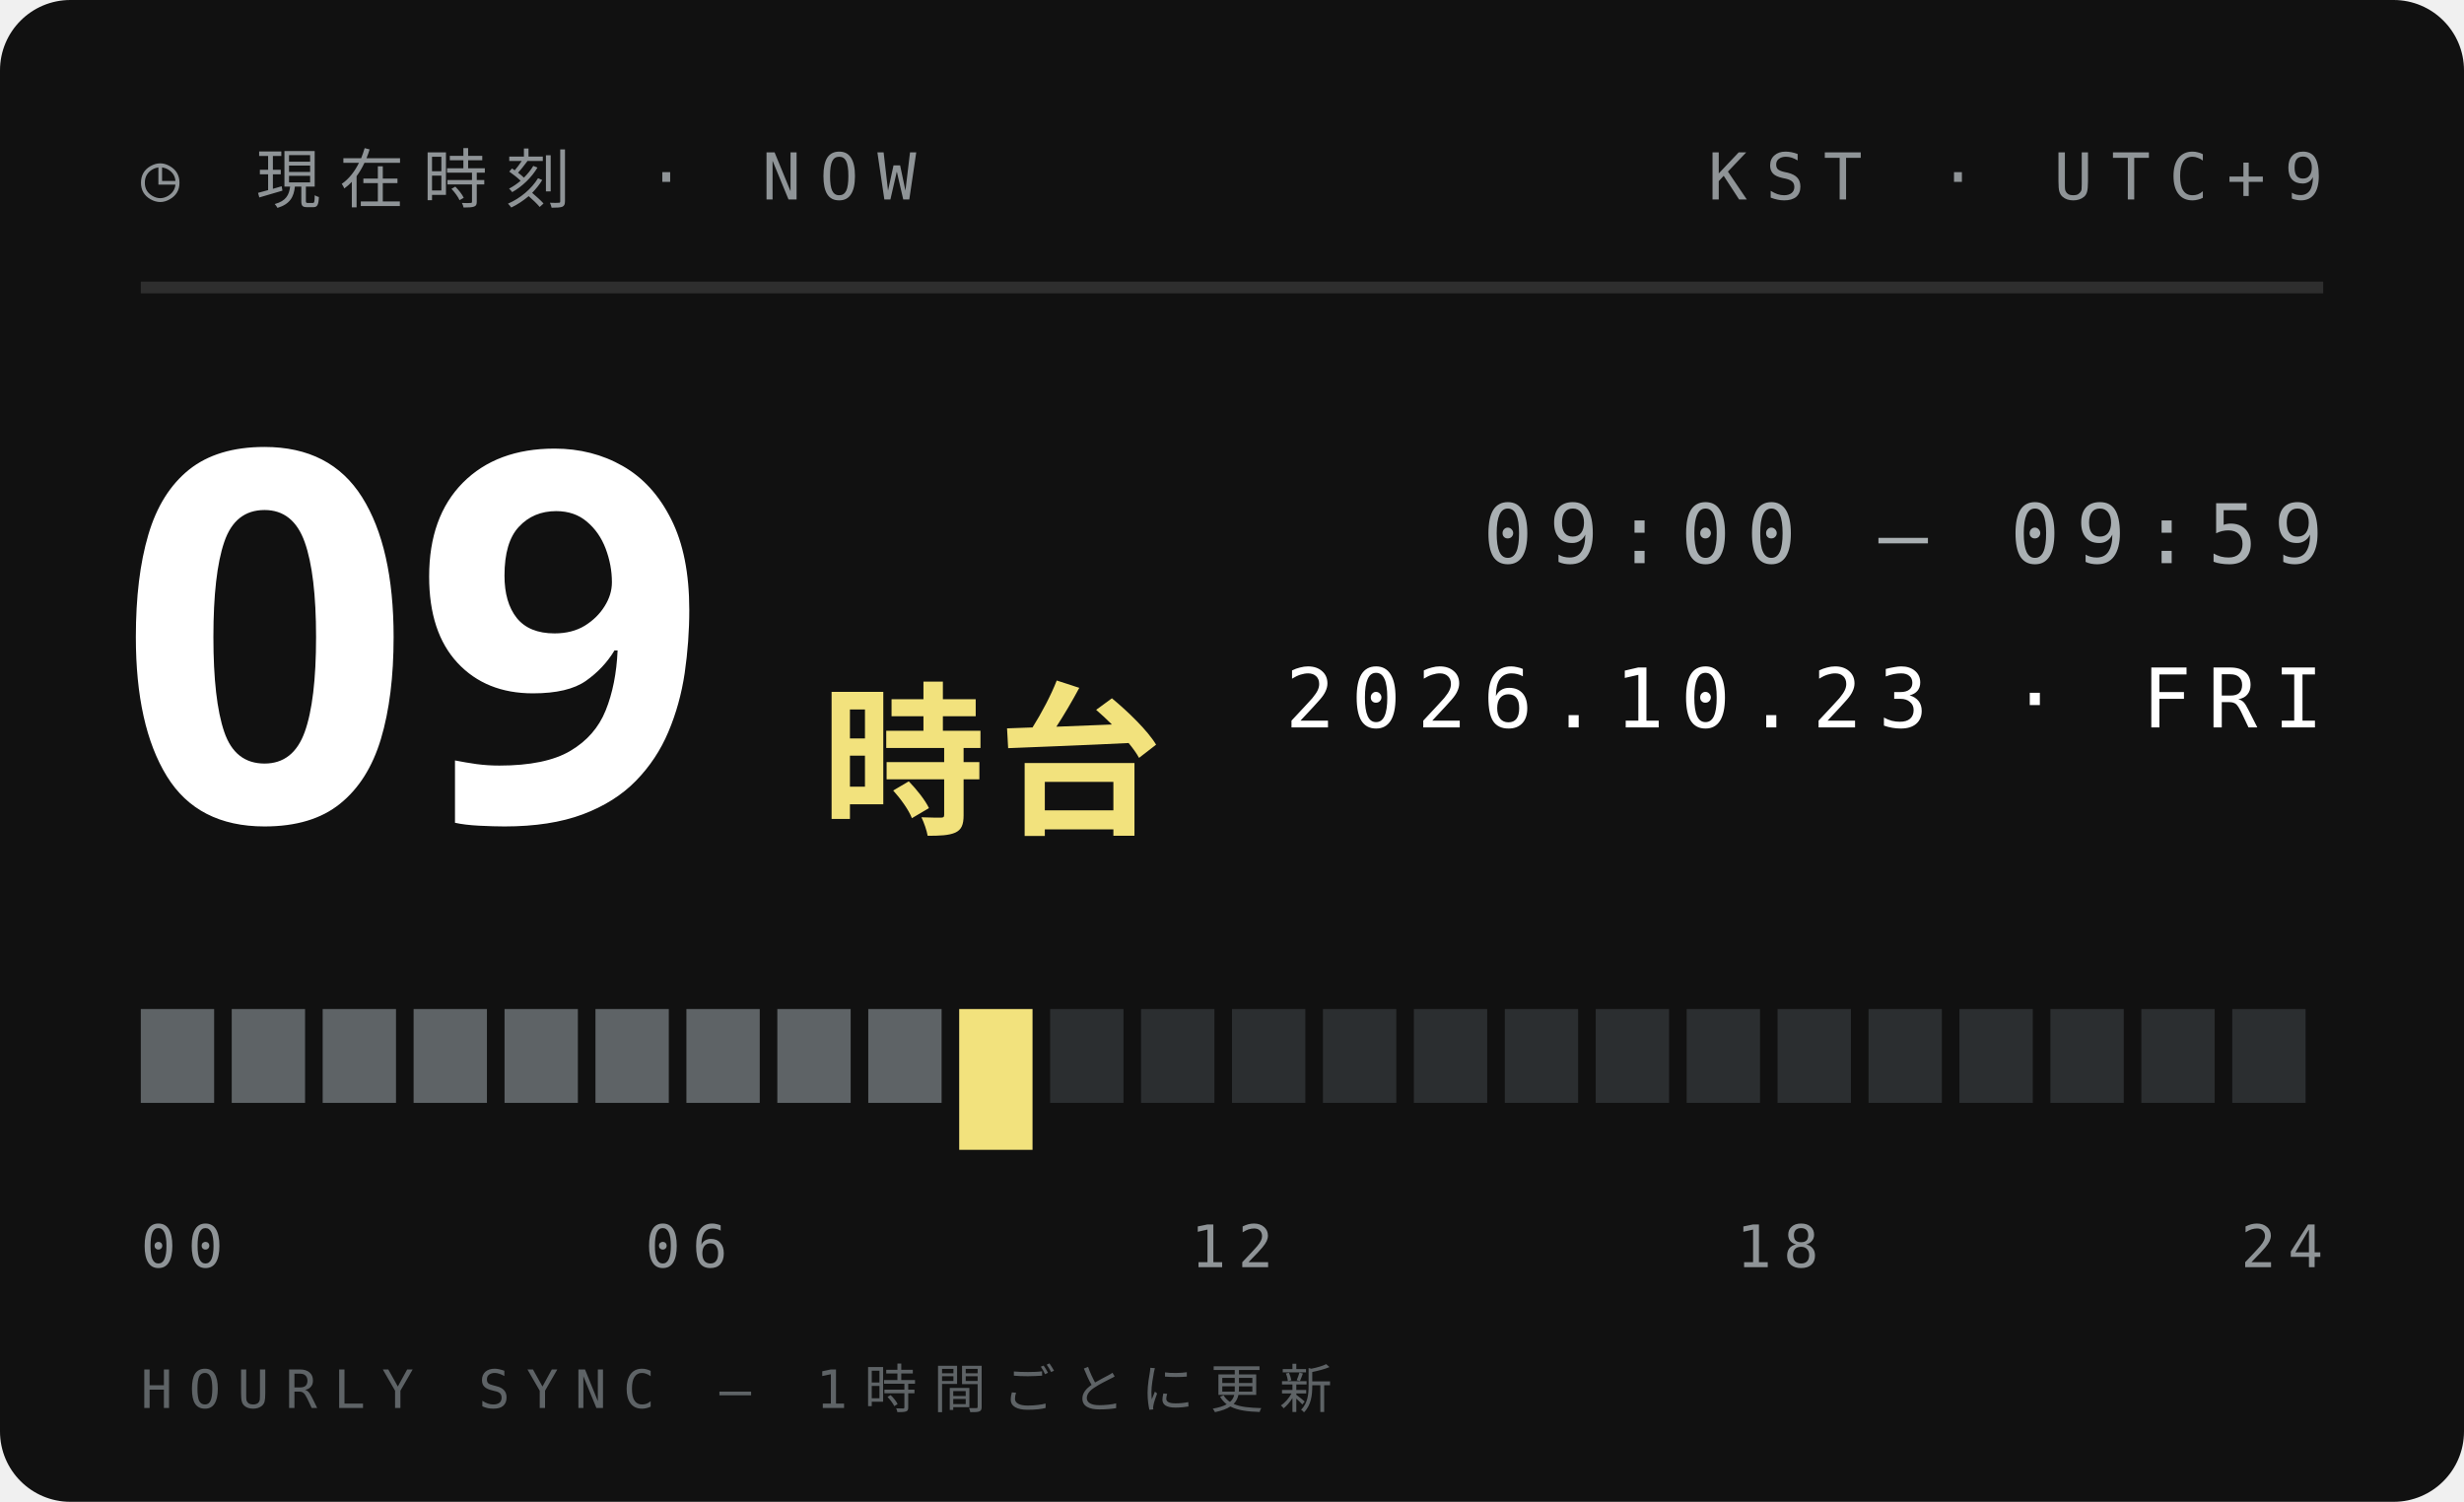
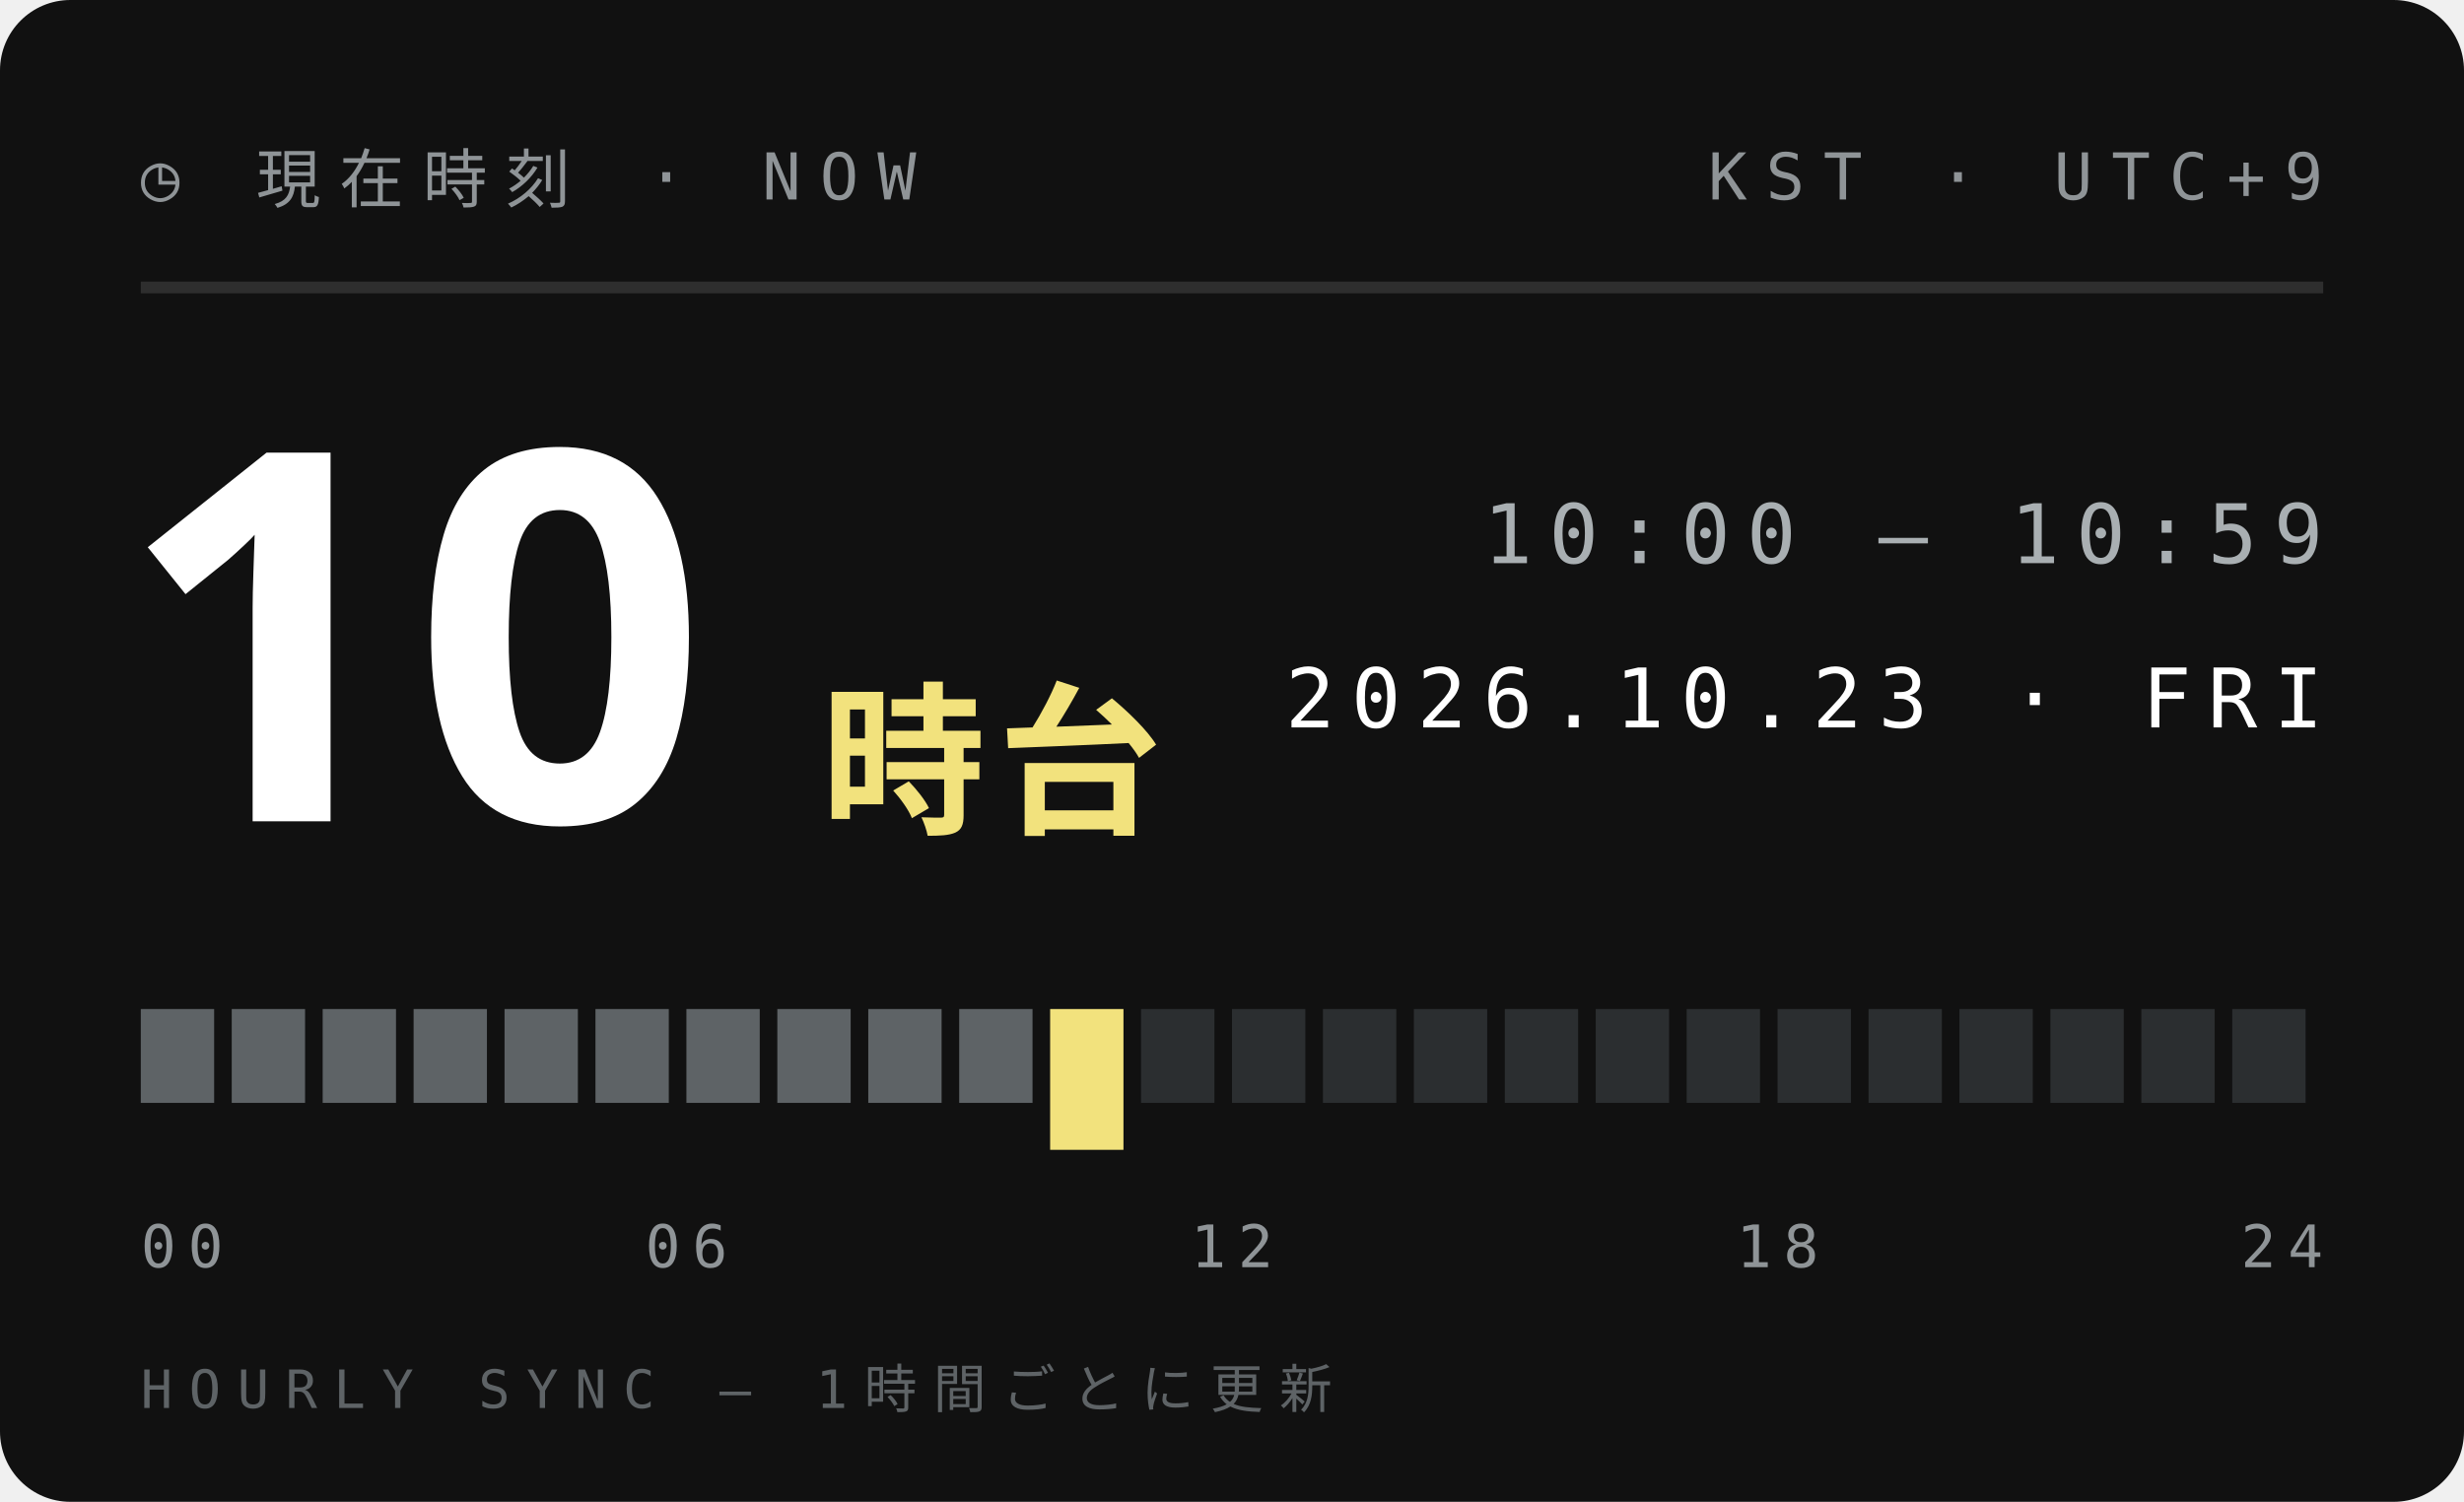
<svg xmlns="http://www.w3.org/2000/svg" width="210" height="128">
  <style>text{font:400 6.5px 'IBM Plex Mono',Menlo,monospace;letter-spacing:1.2px;fill:#5E6366}.s{font-size:5.5px}.v{font-weight:600;font-size:9px;fill:#111;letter-spacing:0}.b{font:900 20px 'Arial Black',sans-serif;fill:#111;letter-spacing:0}.j{font:800 11px 'Hiragino Sans','Noto Sans JP',sans-serif;fill:#111;letter-spacing:2px}</style>
  <rect width="210" height="128" rx="6" fill="#111" />
  <text x="12" y="17" style="font-size:5.5px;letter-spacing:1.6px;fill:#8F9497">◷ 現在時刻 · NOW</text>
  <text x="198" y="17" text-anchor="end" style="font-size:5.5px;letter-spacing:1.6px;fill:#8F9497">KST · UTC+9</text>
  <path d="M12 24.5H198" stroke="#ffffff1f" />
-   <text class="b" x="10" y="70" style="font-size:44px;fill:#fff">09</text>
+   <text class="b" x="10" y="70" style="font-size:44px;fill:#fff">10</text>
  <text class="j" x="70" y="70" style="font-size:14px;letter-spacing:1px;fill:#F2E27D">時台</text>
-   <text x="198" y="48" text-anchor="end" style="font-size:7px;letter-spacing:1.4px;fill:#A9AFB2">09:00 — 09:59</text>
+   <text x="198" y="48" text-anchor="end" style="font-size:7px;letter-spacing:1.4px;fill:#A9AFB2">10:00 — 10:59</text>
  <text x="198" y="62" text-anchor="end" style="font-size:7px;letter-spacing:1.4px;fill:#fff">2026.10.23 · FRI</text>
  <rect x="12.00" y="86" width="6.25" height="8" fill="#5E6366" />
  <rect x="19.75" y="86" width="6.25" height="8" fill="#5E6366" />
  <rect x="27.50" y="86" width="6.25" height="8" fill="#5E6366" />
  <rect x="35.25" y="86" width="6.25" height="8" fill="#5E6366" />
  <rect x="43.00" y="86" width="6.25" height="8" fill="#5E6366" />
  <rect x="50.75" y="86" width="6.25" height="8" fill="#5E6366" />
  <rect x="58.50" y="86" width="6.25" height="8" fill="#5E6366" />
  <rect x="66.25" y="86" width="6.25" height="8" fill="#5E6366" />
  <rect x="74.00" y="86" width="6.25" height="8" fill="#5E6366" />
-   <rect x="81.75" y="86" width="6.25" height="12" fill="#F2E27D" />
-   <rect x="89.50" y="86" width="6.25" height="8" fill="#2B2E30" />
+   <rect x="81.75" y="86" width="6.25" height="8" fill="#5E6366" />
+   <rect x="89.50" y="86" width="6.25" height="12" fill="#F2E27D" />
  <rect x="97.25" y="86" width="6.25" height="8" fill="#2B2E30" />
  <rect x="105.00" y="86" width="6.25" height="8" fill="#2B2E30" />
  <rect x="112.75" y="86" width="6.25" height="8" fill="#2B2E30" />
  <rect x="120.50" y="86" width="6.25" height="8" fill="#2B2E30" />
  <rect x="128.25" y="86" width="6.25" height="8" fill="#2B2E30" />
  <rect x="136.00" y="86" width="6.25" height="8" fill="#2B2E30" />
  <rect x="143.75" y="86" width="6.25" height="8" fill="#2B2E30" />
  <rect x="151.50" y="86" width="6.25" height="8" fill="#2B2E30" />
  <rect x="159.25" y="86" width="6.25" height="8" fill="#2B2E30" />
  <rect x="167.00" y="86" width="6.25" height="8" fill="#2B2E30" />
  <rect x="174.75" y="86" width="6.25" height="8" fill="#2B2E30" />
  <rect x="182.50" y="86" width="6.25" height="8" fill="#2B2E30" />
  <rect x="190.25" y="86" width="6.25" height="8" fill="#2B2E30" />
  <text x="12.0" y="108" text-anchor="start" style="font-size:5px;letter-spacing:1px;fill:#8F9497">00</text>
  <text x="58.5" y="108" text-anchor="middle" style="font-size:5px;letter-spacing:1px;fill:#8F9497">06</text>
  <text x="105.0" y="108" text-anchor="middle" style="font-size:5px;letter-spacing:1px;fill:#8F9497">12</text>
  <text x="151.5" y="108" text-anchor="middle" style="font-size:5px;letter-spacing:1px;fill:#8F9497">18</text>
  <text x="198.0" y="108" text-anchor="end" style="font-size:5px;letter-spacing:1px;fill:#8F9497">24</text>
  <text x="12" y="120" style="font-size:4.5px;letter-spacing:1.4px;fill:#5E6366">HOURLY SYNC — 1時間ごとに更新</text>
</svg>
